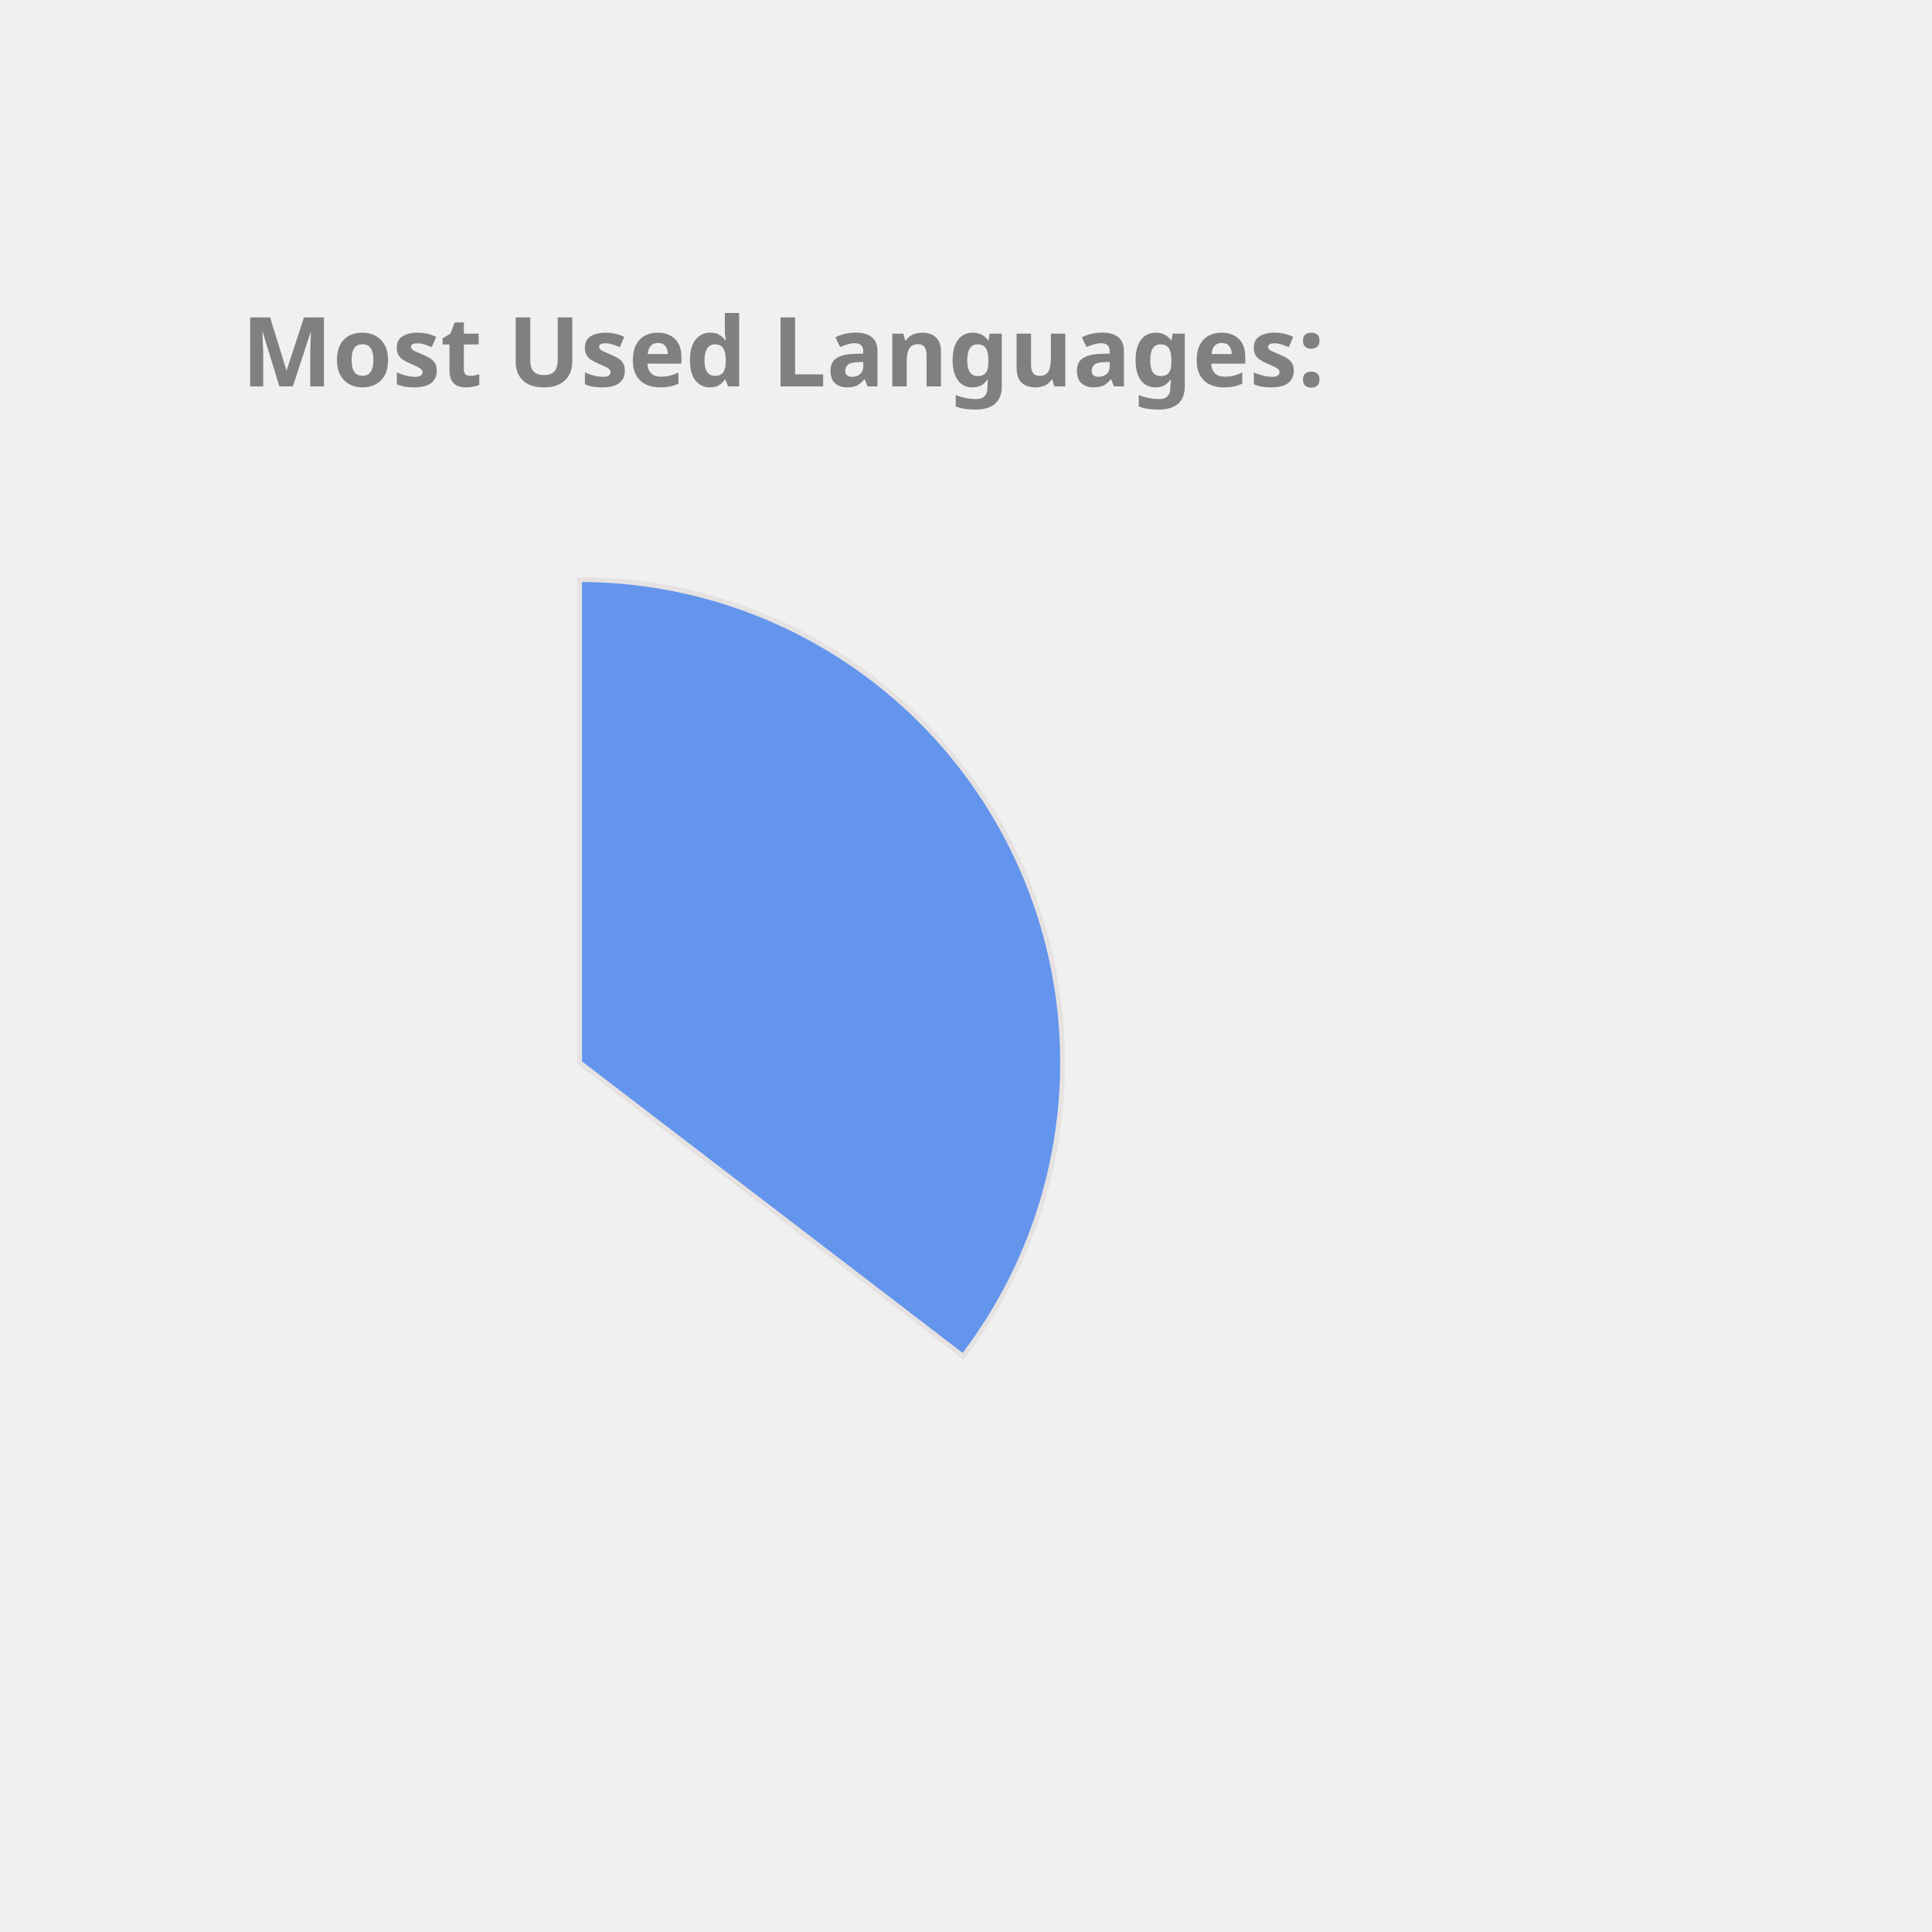
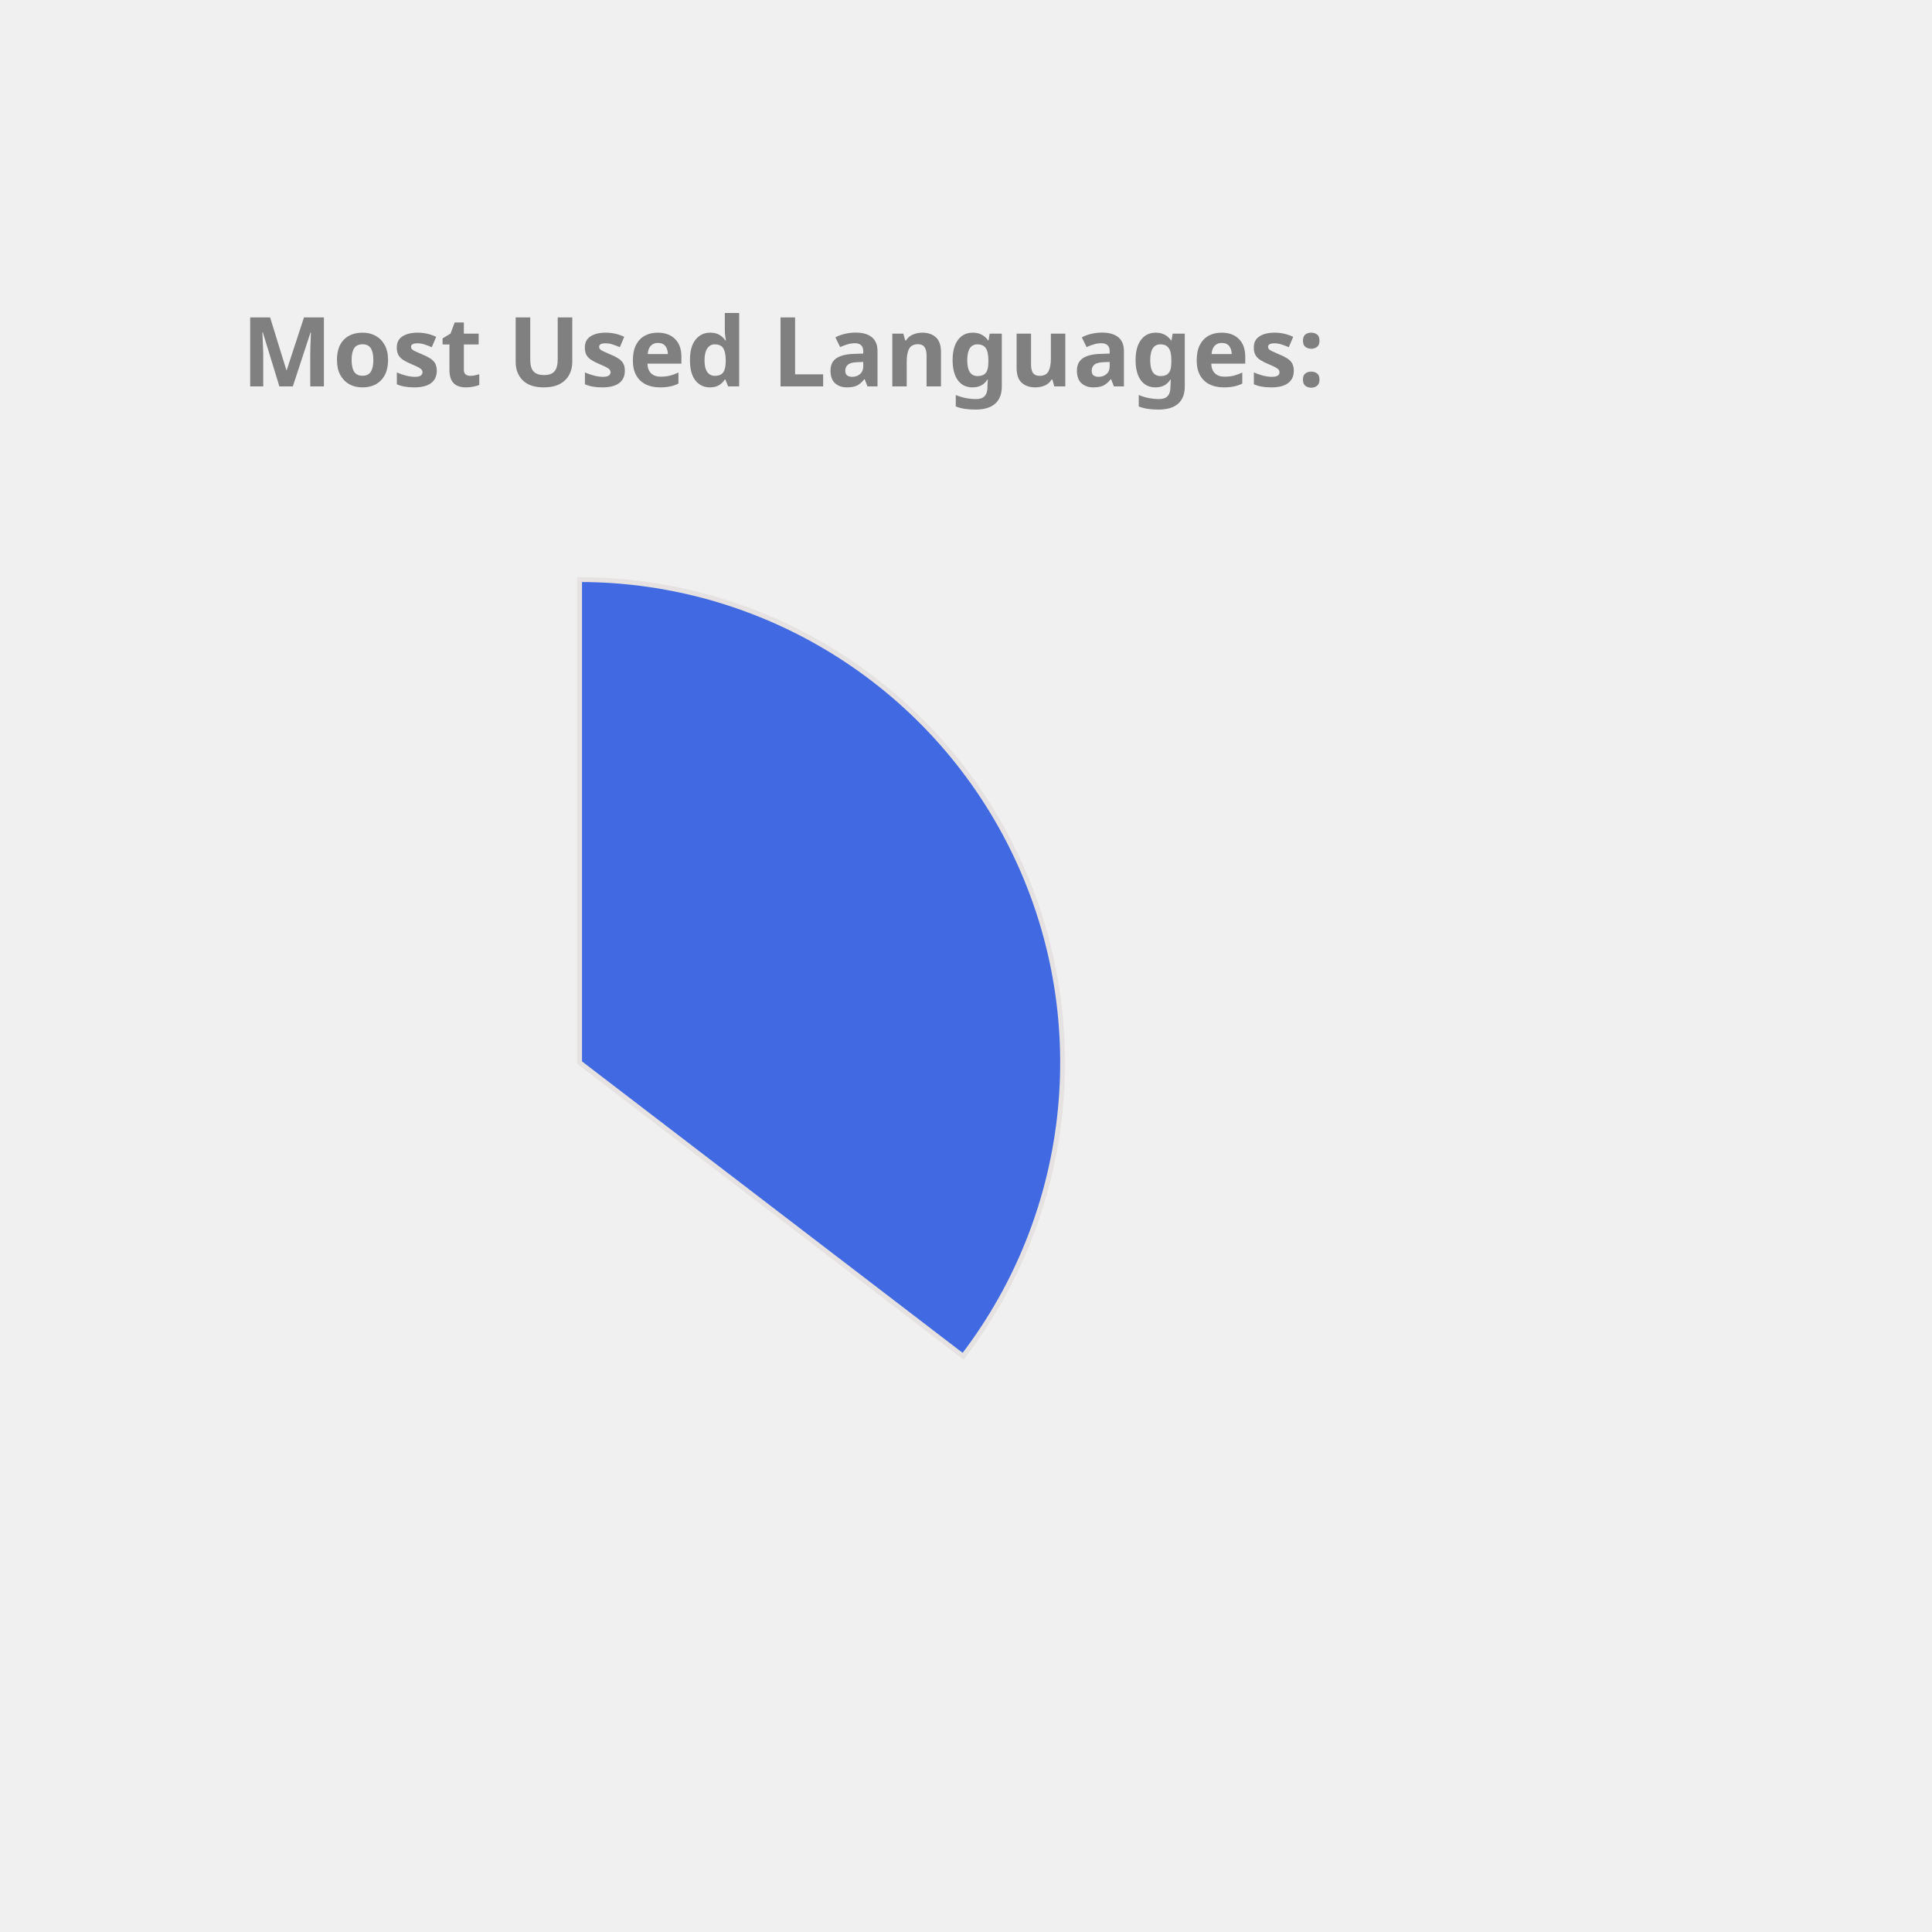
<svg xmlns="http://www.w3.org/2000/svg" height="350px" width="350px" viewBox="0 0 400 400">
  <style> 
        .label {
                font: bold 20px sans-serif;
                color: #404040;
                -webkit-text-stroke: 1px white;
        }

        path {
                stroke: #E6E2E1;
                stroke-width: 1px;
                transform: translate(60px, 100px);
        }

        .path_1 {
                animation: fadeIn 5s linear forwards;
        }

        .path_2 {
                transform: scale(0);
                animation: fadeIn 5s linear forwards 5s;
        }


        
        .path_3 {
                transform: scale(0);
                animation: fadeIn 5s linear forwards 10s;
        }


        .path_4 {
                transform: scale(0);
                animation: fadeIn 5s linear forwards 15s;
        }

        .path_5 {
                transform: scale(0);
                animation: fadeIn 5s linear forwards 20s;
        }

        .path_6 {
                transform: scale(0);
                animation: fadeIn 5s linear forwards 25s;
        }

        .path_7 {
                transform: scale(0);
                animation: fadeIn 5s linear forwards 30s;
        }

        .path_8 {
                transform: scale(0);
                animation: fadeIn 5s linear forwards 35s;
        }

        .path_9 {
                transform: scale(0);
                animation: fadeIn 5s linear forwards 40s;
        }

        .path_10 {
                transform: scale(0);
                animation: fadeIn 5s linear forwards 45s;
        }

        @keyframes fadeIn {
                0% {                        
                        transform: translate(250px, 300px) rotate(0deg) scale(0);
                        
                }
                50% {
                        transform: translate(150px, 220px) rotate(180deg) scale(0.5);
                        
                }
                
                100% {
                        transform: translate(60px, 120px) rotate(360deg) scale(1);
                        
                }
        }
        .txt_1 {
                opacity: 0;
                animation: txtShow 5s linear forwards 0s;
        }

        .txt_2 {
                opacity: 0;
                animation: txtShow 5s linear forwards 5s;
        }

        .txt_3 {
                opacity: 0;
                animation: txtShow 5s linear forwards 10s;
        }

        .txt_4 {
                opacity: 0;
                animation: txtShow 5s linear forwards 15s;
        }

        .txt_5 {
                opacity: 0;
                animation: txtShow 5s linear forwards 20s;
        }

        .txt_6 {
                opacity: 0;
                animation: txtShow 5s linear forwards 25s;
        }

        .txt_7 {
                opacity: 0;
                animation: txtShow 5s linear forwards 30s;
        }

        .txt_8 {
                opacity: 0;
                animation: txtShow 5s linear forwards 35s;
        }

        .txt_9 {
                opacity: 0;
                animation: txtShow 5s linear forwards 40s;
        }

        .txt_10 {
                opacity: 0;
                animation: txtShow 5s linear forwards 45s;
        }

        @keyframes txtShow {
                0% {                        
                        opacity: 0;
                        transform: translate(0px, 0px) scale(0);
                }
                100% {
                        opacity: 1;
                        transform: translate(0px, 0px) scale(1);
                        
                }
        }
</style>
-   <path class="path_1" d="M 60,120 L 60,20 A 100,100 0 0 1 139.399,180.793 Z" fill="CornflowerBlue" stroke="#fff" stroke-width="2" />
-   <text class="txt_1" x="260" y="150" fill="CornflowerBlue" stroke="CornflowerBlue" stroke-width="1">Java</text>
-   <path class="path_2" d="M 60,120 L 139.399,180.793 A 100,100 0 0 1 -26.707,169.819 Z" fill="MediumTurquoise" stroke="#fff" stroke-width="2" />
-   <text class="txt_2" x="260" y="170" fill="MediumTurquoise" stroke="MediumTurquoise" stroke-width="1">TypeScript</text>
-   <path class="path_3" d="M 60,120 L -26.707,169.819 A 100,100 0 0 1 -29.664,75.724 Z" fill="Orange" stroke="#fff" stroke-width="2" />
-   <text class="txt_3" x="260" y="190" fill="Orange" stroke="Orange" stroke-width="1">JavaScript</text>
-   <path class="path_4" d="M 60,120 L -29.664,75.724 A 100,100 0 0 1 -11.594,50.183 Z" fill="Orchid" stroke="#fff" stroke-width="2" />
-   <text class="txt_4" x="260" y="210" fill="Orchid" stroke="Orchid" stroke-width="1">HTML</text>
-   <path class="path_5" d="M 60,120 L -11.594,50.183 A 100,100 0 0 1 9.096,33.926 Z" fill="Salmon" stroke="#fff" stroke-width="2" />
-   <text class="txt_5" x="260" y="230" fill="Salmon" stroke="Salmon" stroke-width="1">CSS</text>
-   <path class="path_6" d="M 60,120 L 9.096,33.926 A 100,100 0 0 1 32.101,23.971 Z" fill="Chocolate" stroke="#fff" stroke-width="2" />
-   <text class="txt_6" x="260" y="250" fill="Chocolate" stroke="Chocolate" stroke-width="1">Sass</text>
-   <path class="path_7" d="M 60,120 L 32.101,23.971 A 100,100 0 0 1 41.262,21.771 Z" fill="Tan" stroke="#fff" stroke-width="2" />
-   <text class="txt_7" x="260" y="270" fill="Tan" stroke="Tan" stroke-width="1">Python</text>
-   <path class="path_8" d="M 60,120 L 41.262,21.771 A 100,100 0 0 1 49.964,20.505 Z" fill="LightSeaGreen" stroke="#fff" stroke-width="2" />
-   <text class="txt_8" x="260" y="290" fill="LightSeaGreen" stroke="LightSeaGreen" stroke-width="1">Batchfile</text>
-   <path class="path_9" d="M 60,120 L 49.964,20.505 A 100,100 0 0 1 54.348,20.16 Z" fill="IndianRed" stroke="#fff" stroke-width="2" />
-   <text class="txt_9" x="260" y="310" fill="IndianRed" stroke="IndianRed" stroke-width="1">Mustache</text>
-   <path class="path_10" d="M 60,120 L 54.348,20.16 A 100,100 0 0 1 58.115,20.018 Z" fill="RosyBrown" stroke="#fff" stroke-width="2" />
-   <text class="txt_10" x="260" y="330" fill="RosyBrown" stroke="RosyBrown" stroke-width="1">SCSS</text>
+   <path class="path_1" d="M 60,120 L 60,20 A 100,100 0 0 1 139.399,180.793 Z" fill="RoyalBlue" stroke="#fff" stroke-width="2" />
+   <text class="txt_1" x="260" y="150" fill="RoyalBlue" stroke="RoyalBlue" stroke-width="1">Java</text>
+   <path class="path_2" d="M 60,120 L 139.399,180.793 A 100,100 0 0 1 -26.707,169.819 Z" fill="Gold" stroke="#fff" stroke-width="2" />
+   <text class="txt_2" x="260" y="170" fill="Gold" stroke="Gold" stroke-width="1">TypeScript</text>
+   <path class="path_3" d="M 60,120 L -26.707,169.819 A 100,100 0 0 1 -29.664,75.724 Z" fill="Chocolate" stroke="#fff" stroke-width="2" />
+   <text class="txt_3" x="260" y="190" fill="Chocolate" stroke="Chocolate" stroke-width="1">JavaScript</text>
+   <path class="path_4" d="M 60,120 L -29.664,75.724 A 100,100 0 0 1 -11.594,50.183 Z" fill="Crimson" stroke="#fff" stroke-width="2" />
+   <text class="txt_4" x="260" y="210" fill="Crimson" stroke="Crimson" stroke-width="1">HTML</text>
+   <path class="path_5" d="M 60,120 L -11.594,50.183 A 100,100 0 0 1 9.096,33.926 Z" fill="MediumAquaMarine" stroke="#fff" stroke-width="2" />
+   <text class="txt_5" x="260" y="230" fill="MediumAquaMarine" stroke="MediumAquaMarine" stroke-width="1">CSS</text>
+   <path class="path_6" d="M 60,120 L 9.096,33.926 A 100,100 0 0 1 32.101,23.971 Z" fill="Orange" stroke="#fff" stroke-width="2" />
+   <text class="txt_6" x="260" y="250" fill="Orange" stroke="Orange" stroke-width="1">Sass</text>
+   <path class="path_7" d="M 60,120 L 32.101,23.971 A 100,100 0 0 1 41.262,21.771 Z" fill="CornflowerBlue" stroke="#fff" stroke-width="2" />
+   <text class="txt_7" x="260" y="270" fill="CornflowerBlue" stroke="CornflowerBlue" stroke-width="1">Python</text>
+   <path class="path_8" d="M 60,120 L 41.262,21.771 A 100,100 0 0 1 49.964,20.505 Z" fill="Pink" stroke="#fff" stroke-width="2" />
+   <text class="txt_8" x="260" y="290" fill="Pink" stroke="Pink" stroke-width="1">Batchfile</text>
+   <path class="path_9" d="M 60,120 L 49.964,20.505 A 100,100 0 0 1 54.348,20.16 Z" fill="RosyBrown" stroke="#fff" stroke-width="2" />
+   <text class="txt_9" x="260" y="310" fill="RosyBrown" stroke="RosyBrown" stroke-width="1">Mustache</text>
+   <path class="path_10" d="M 60,120 L 54.348,20.16 A 100,100 0 0 1 58.115,20.018 Z" fill="SteelBlue" stroke="#fff" stroke-width="2" />
+   <text class="txt_10" x="260" y="330" fill="SteelBlue" stroke="SteelBlue" stroke-width="1">SCSS</text>
  <g class="label">
    <text x="50" y="80" fill="grey">Most Used Languages:</text>
  </g>
</svg>
